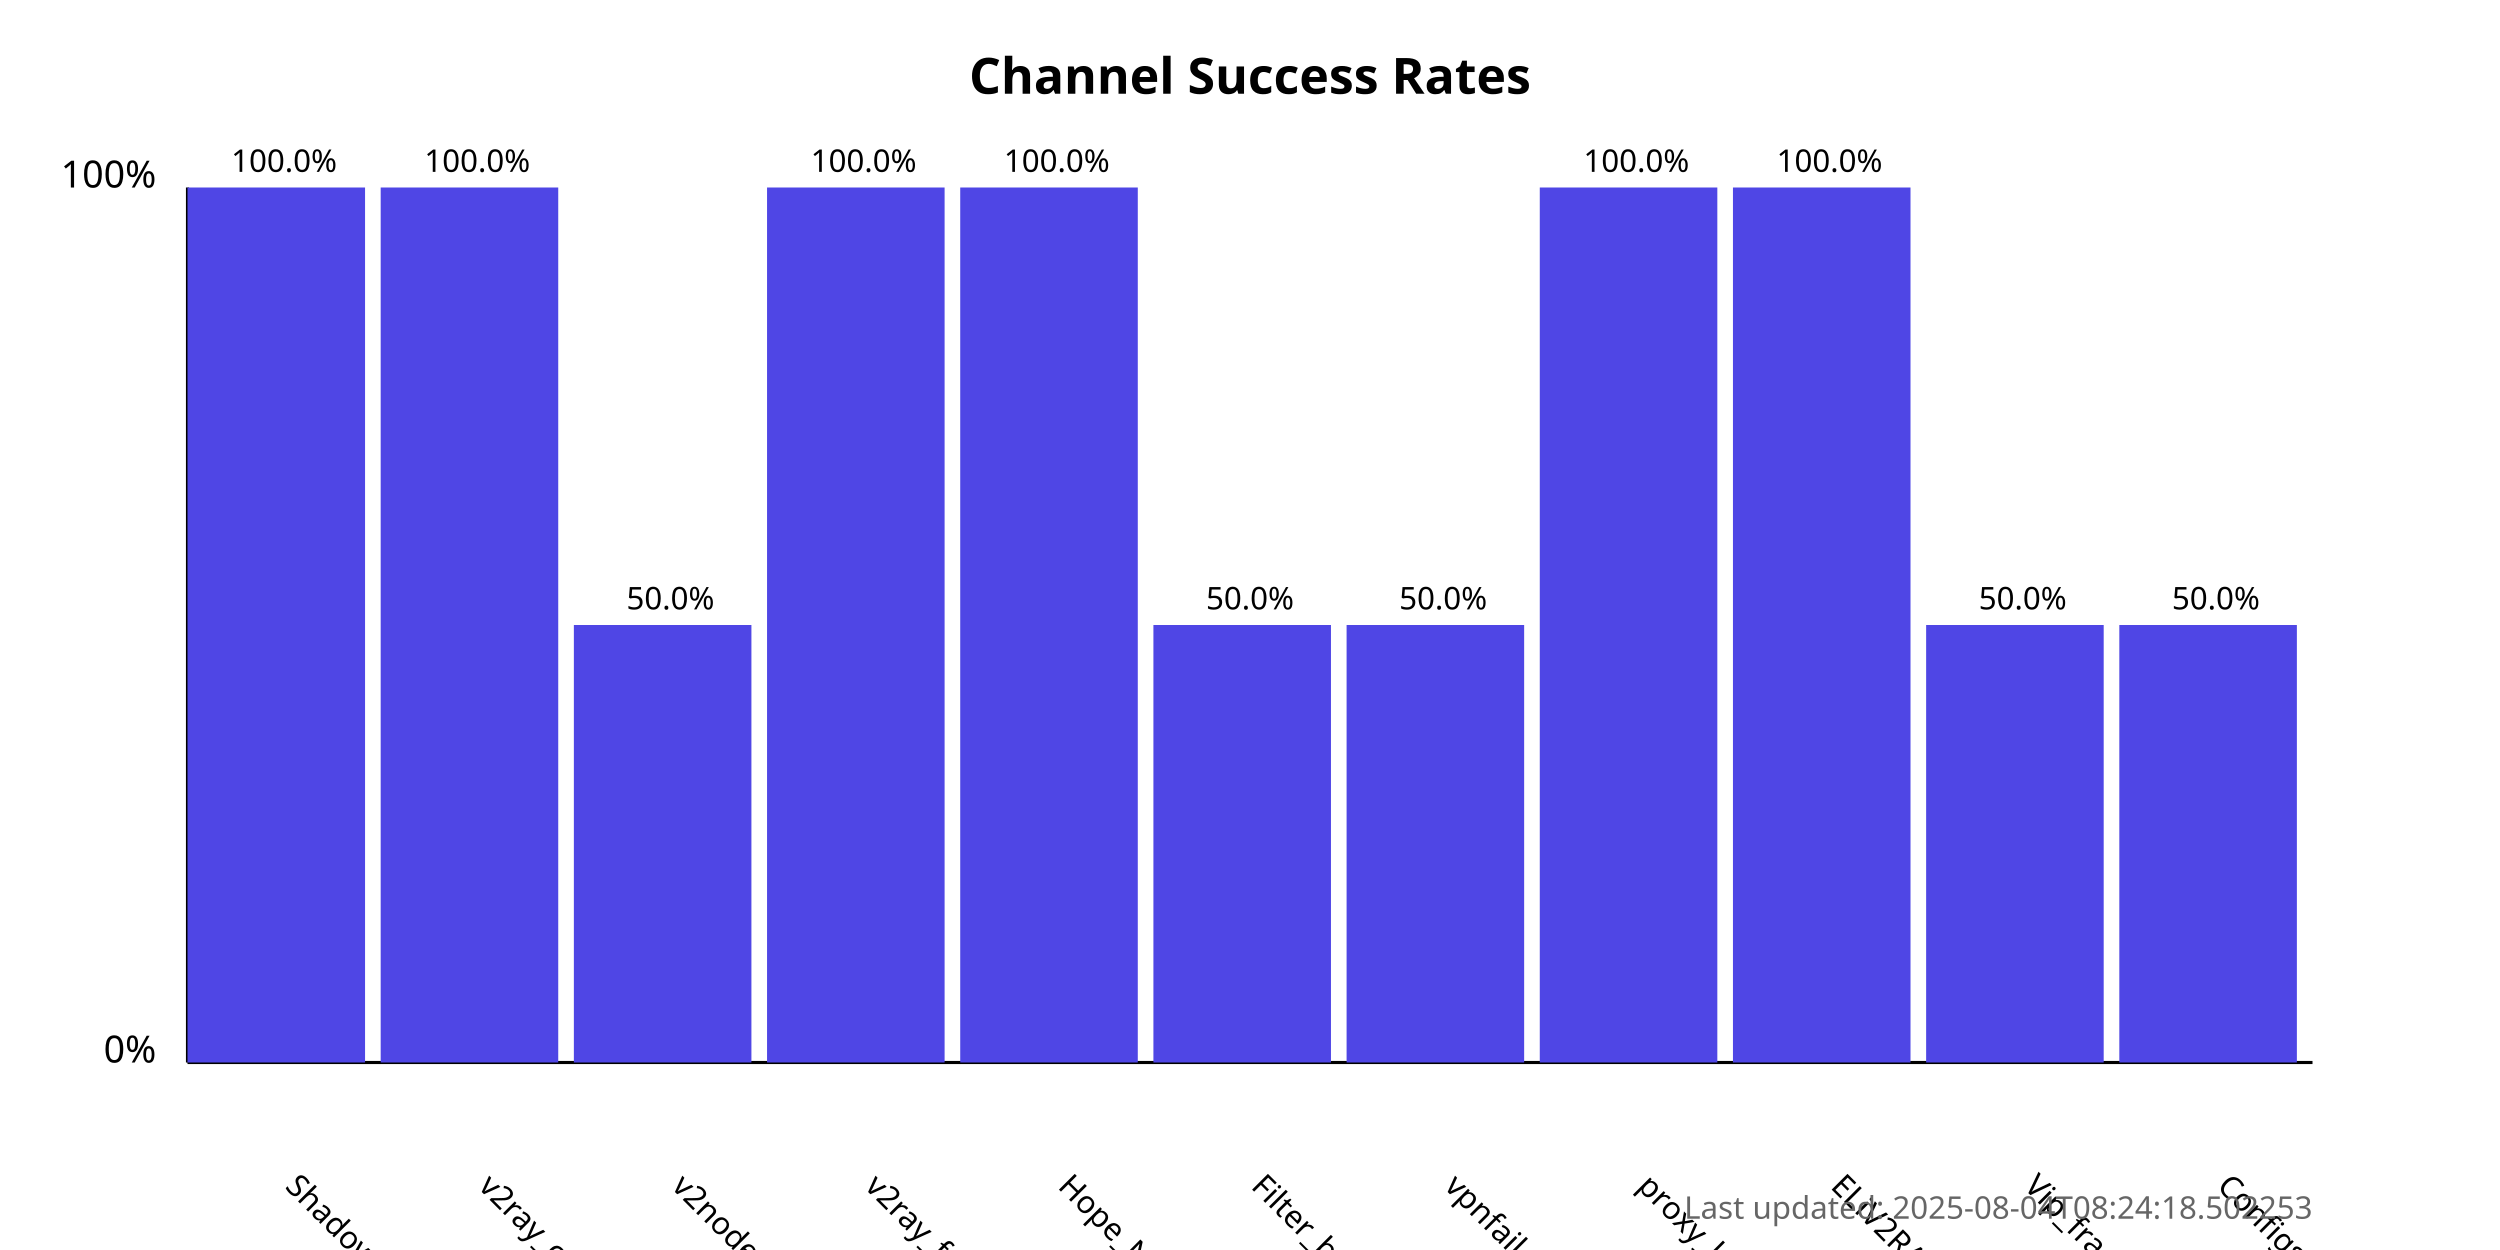
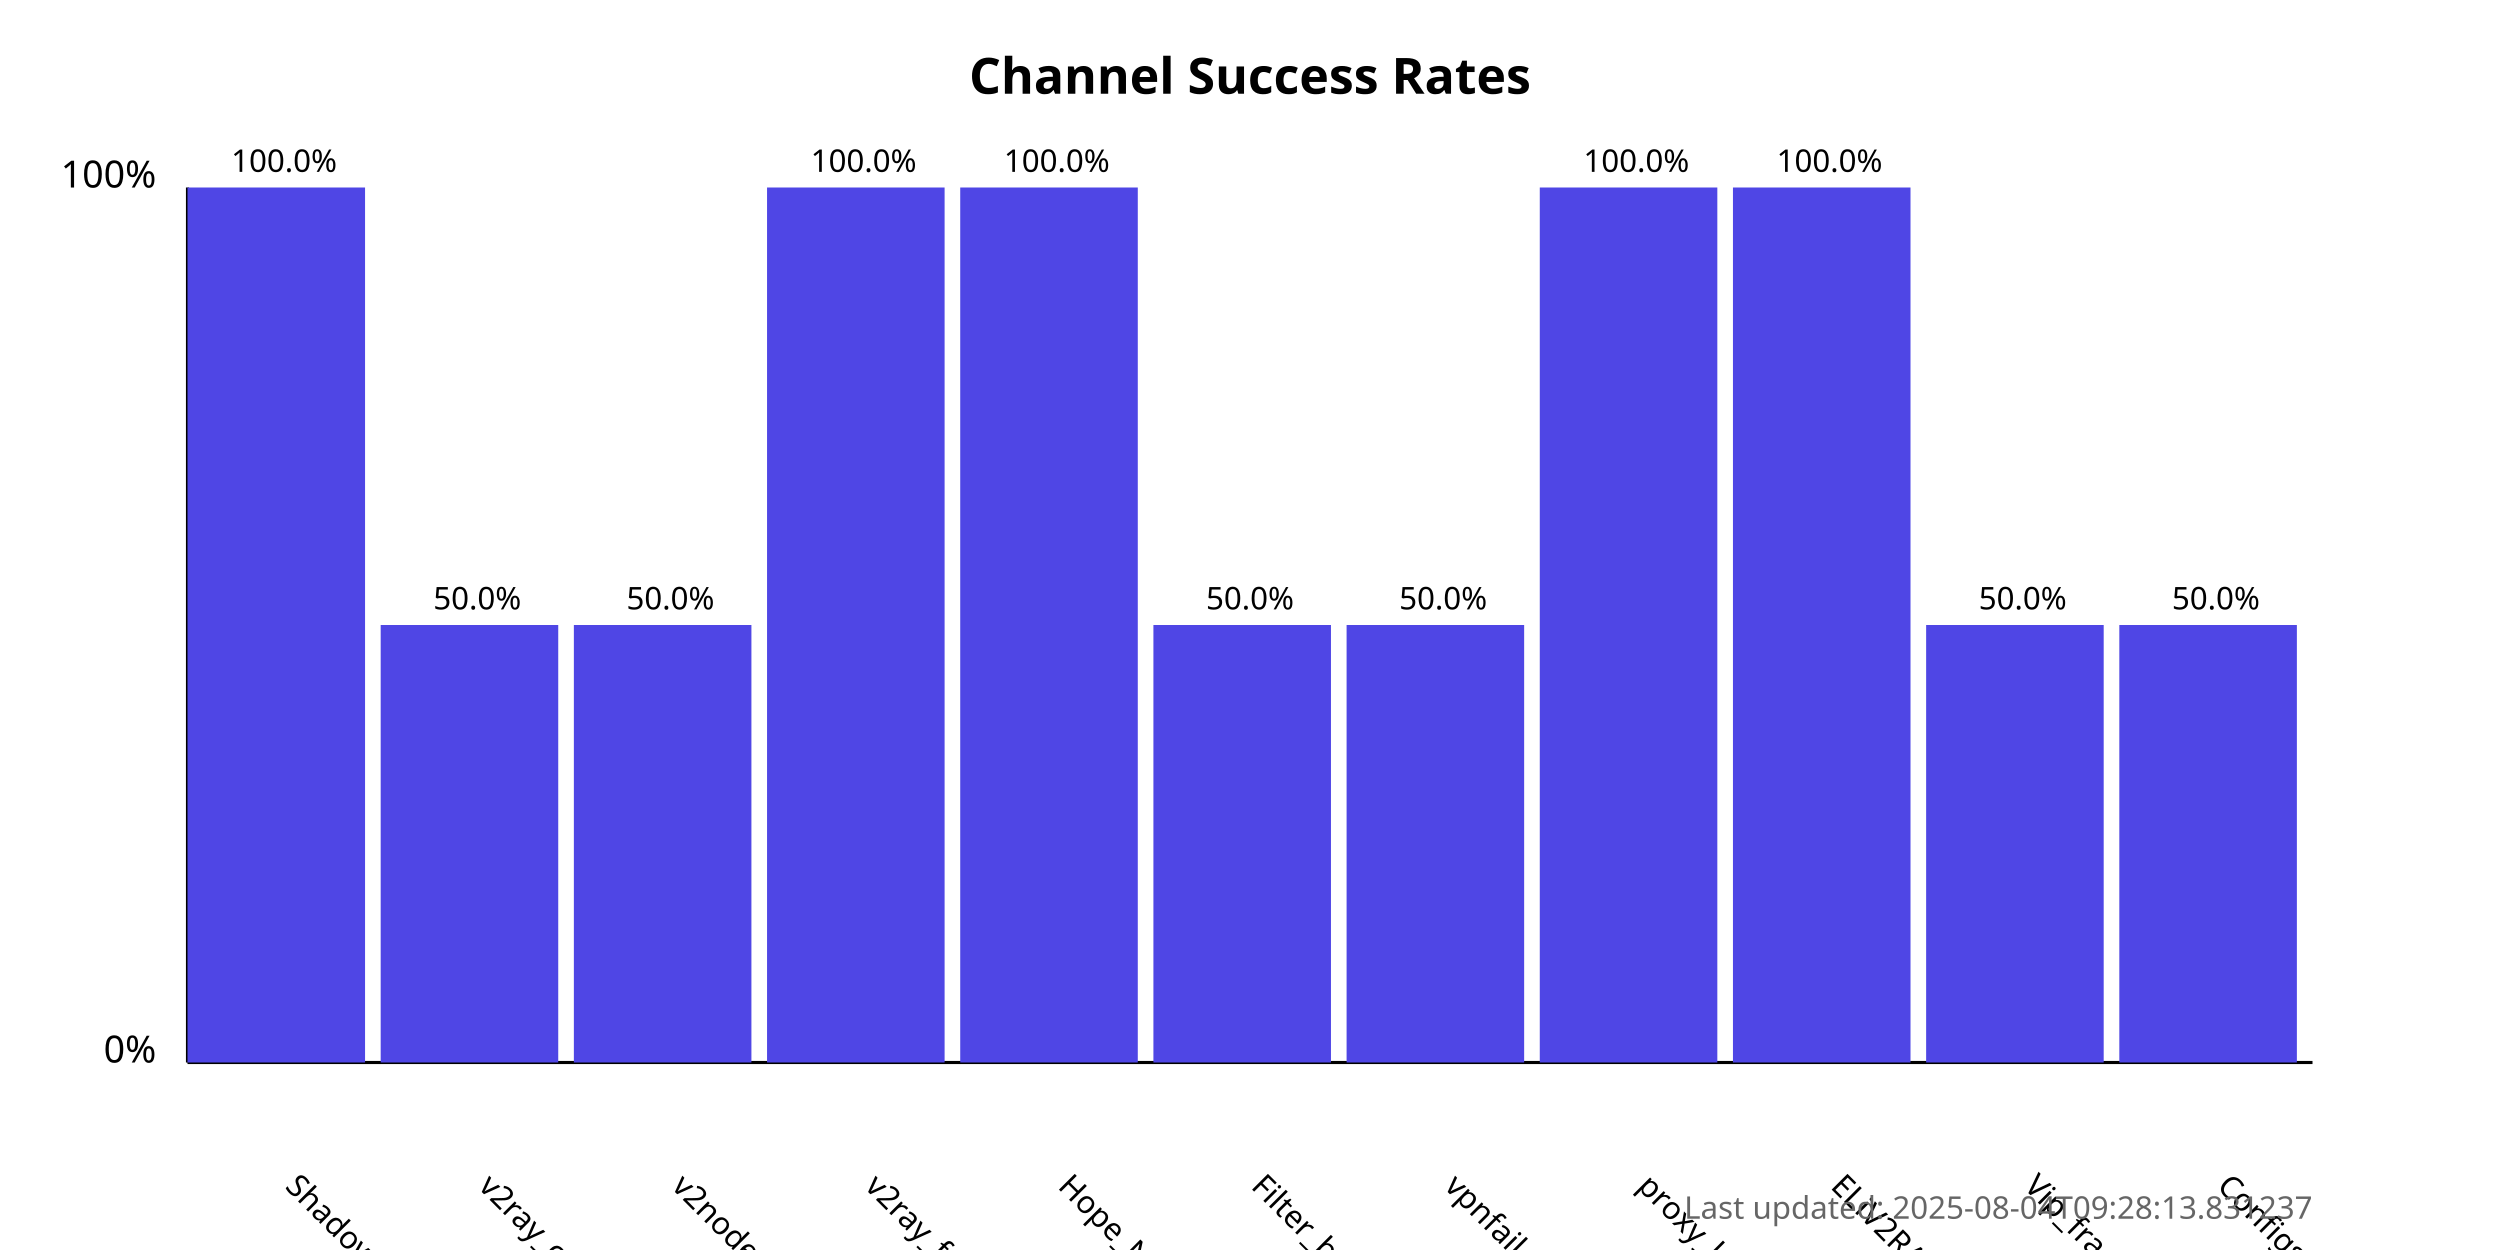
<svg xmlns="http://www.w3.org/2000/svg" width="800" height="400">
  <style>
            .chart-title { font: bold 16px sans-serif; }
            .axis-label { font: 12px sans-serif; }
            .tick-label { font: 10px sans-serif; }
            .bar { fill: #4f46e5; }
            .bar:hover { fill: #6366f1; }
            .timestamp { font: 10px sans-serif; fill: #666; }
        </style>
  <text x="400.0" y="30" text-anchor="middle" class="chart-title">
            Channel Success Rates
        </text>
  <line x1="60" y1="340" x2="60" y2="60" stroke="black" stroke-width="1" />
  <line x1="60" y1="340" x2="740" y2="340" stroke="black" stroke-width="1" />
  <text x="50" y="340" text-anchor="end" class="axis-label">0%</text>
  <text x="50" y="60" text-anchor="end" class="axis-label">100%</text>
  <g>
    <rect x="60" y="60.0" width="56.818" height="280.0" class="bar" />
    <text x="90.909" y="380" transform="rotate(45, 90.90909, 380)" text-anchor="start" class="tick-label">
                ShadowProxy66
            </text>
    <text x="90.909" y="55.0" text-anchor="middle" class="tick-label">
                100.0%
            </text>
  </g>
  <g>
-     <rect x="121.818" y="60.0" width="56.818" height="280.0" class="bar" />
+     <rect x="121.818" y="200.0" width="56.818" height="140.0" class="bar" />
    <text x="152.727" y="380" transform="rotate(45, 152.7273, 380)" text-anchor="start" class="tick-label">
                v2ray_configs_pool
            </text>
-     <text x="152.727" y="55.0" text-anchor="middle" class="tick-label">
-                 100.0%
+     <text x="152.727" y="195.0" text-anchor="middle" class="tick-label">
+                 50.0%
            </text>
  </g>
  <g>
    <rect x="183.636" y="200.0" width="56.818" height="140.0" class="bar" />
    <text x="214.545" y="380" transform="rotate(45, 214.5455, 380)" text-anchor="start" class="tick-label">
                v2nodes
            </text>
    <text x="214.545" y="195.0" text-anchor="middle" class="tick-label">
                50.0%
            </text>
  </g>
  <g>
    <rect x="245.455" y="60.0" width="56.818" height="280.0" class="bar" />
    <text x="276.364" y="380" transform="rotate(45, 276.3636, 380)" text-anchor="start" class="tick-label">
                v2ray_free_conf
            </text>
    <text x="276.364" y="55.0" text-anchor="middle" class="tick-label">
                100.0%
            </text>
  </g>
  <g>
    <rect x="307.273" y="60.0" width="56.818" height="280.0" class="bar" />
    <text x="338.182" y="380" transform="rotate(45, 338.1818, 380)" text-anchor="start" class="tick-label">
                Hope_Net
            </text>
    <text x="338.182" y="55.0" text-anchor="middle" class="tick-label">
                100.0%
            </text>
  </g>
  <g>
    <rect x="369.091" y="200.0" width="56.818" height="140.0" class="bar" />
    <text x="400.0" y="380" transform="rotate(45, 400.0, 380)" text-anchor="start" class="tick-label">
                Filter_breaker
            </text>
    <text x="400.0" y="195.0" text-anchor="middle" class="tick-label">
                50.0%
            </text>
  </g>
  <g>
    <rect x="430.909" y="200.0" width="56.818" height="140.0" class="bar" />
    <text x="461.818" y="380" transform="rotate(45, 461.8182, 380)" text-anchor="start" class="tick-label">
                vpnfail_vless
            </text>
    <text x="461.818" y="195.0" text-anchor="middle" class="tick-label">
                50.0%
            </text>
  </g>
  <g>
    <rect x="492.727" y="60.0" width="56.818" height="280.0" class="bar" />
    <text x="523.636" y="380" transform="rotate(45, 523.6364, 380)" text-anchor="start" class="tick-label">
                proxy_kafee
            </text>
    <text x="523.636" y="55.0" text-anchor="middle" class="tick-label">
                100.0%
            </text>
  </g>
  <g>
    <rect x="554.545" y="60.0" width="56.818" height="280.0" class="bar" />
    <text x="585.455" y="380" transform="rotate(45, 585.4545, 380)" text-anchor="start" class="tick-label">
                ELiV2RAY
            </text>
    <text x="585.455" y="55.0" text-anchor="middle" class="tick-label">
                100.0%
            </text>
  </g>
  <g>
    <rect x="616.364" y="200.0" width="56.818" height="140.0" class="bar" />
    <text x="647.273" y="380" transform="rotate(45, 647.2727, 380)" text-anchor="start" class="tick-label">
                Vip_fragment_v2ray
            </text>
    <text x="647.273" y="195.0" text-anchor="middle" class="tick-label">
                50.0%
            </text>
  </g>
  <g>
    <rect x="678.182" y="200.0" width="56.818" height="140.0" class="bar" />
    <text x="709.091" y="380" transform="rotate(45, 709.0909, 380)" text-anchor="start" class="tick-label">
                ConfigsHubPlus
            </text>
    <text x="709.091" y="195.0" text-anchor="middle" class="tick-label">
                50.0%
            </text>
  </g>
  <text x="740" y="390" text-anchor="end" class="timestamp">
-             Last updated: 2025-08-04T08:24:18.502253
+             Last updated: 2025-08-04T09:28:13.831237
        </text>
</svg>
